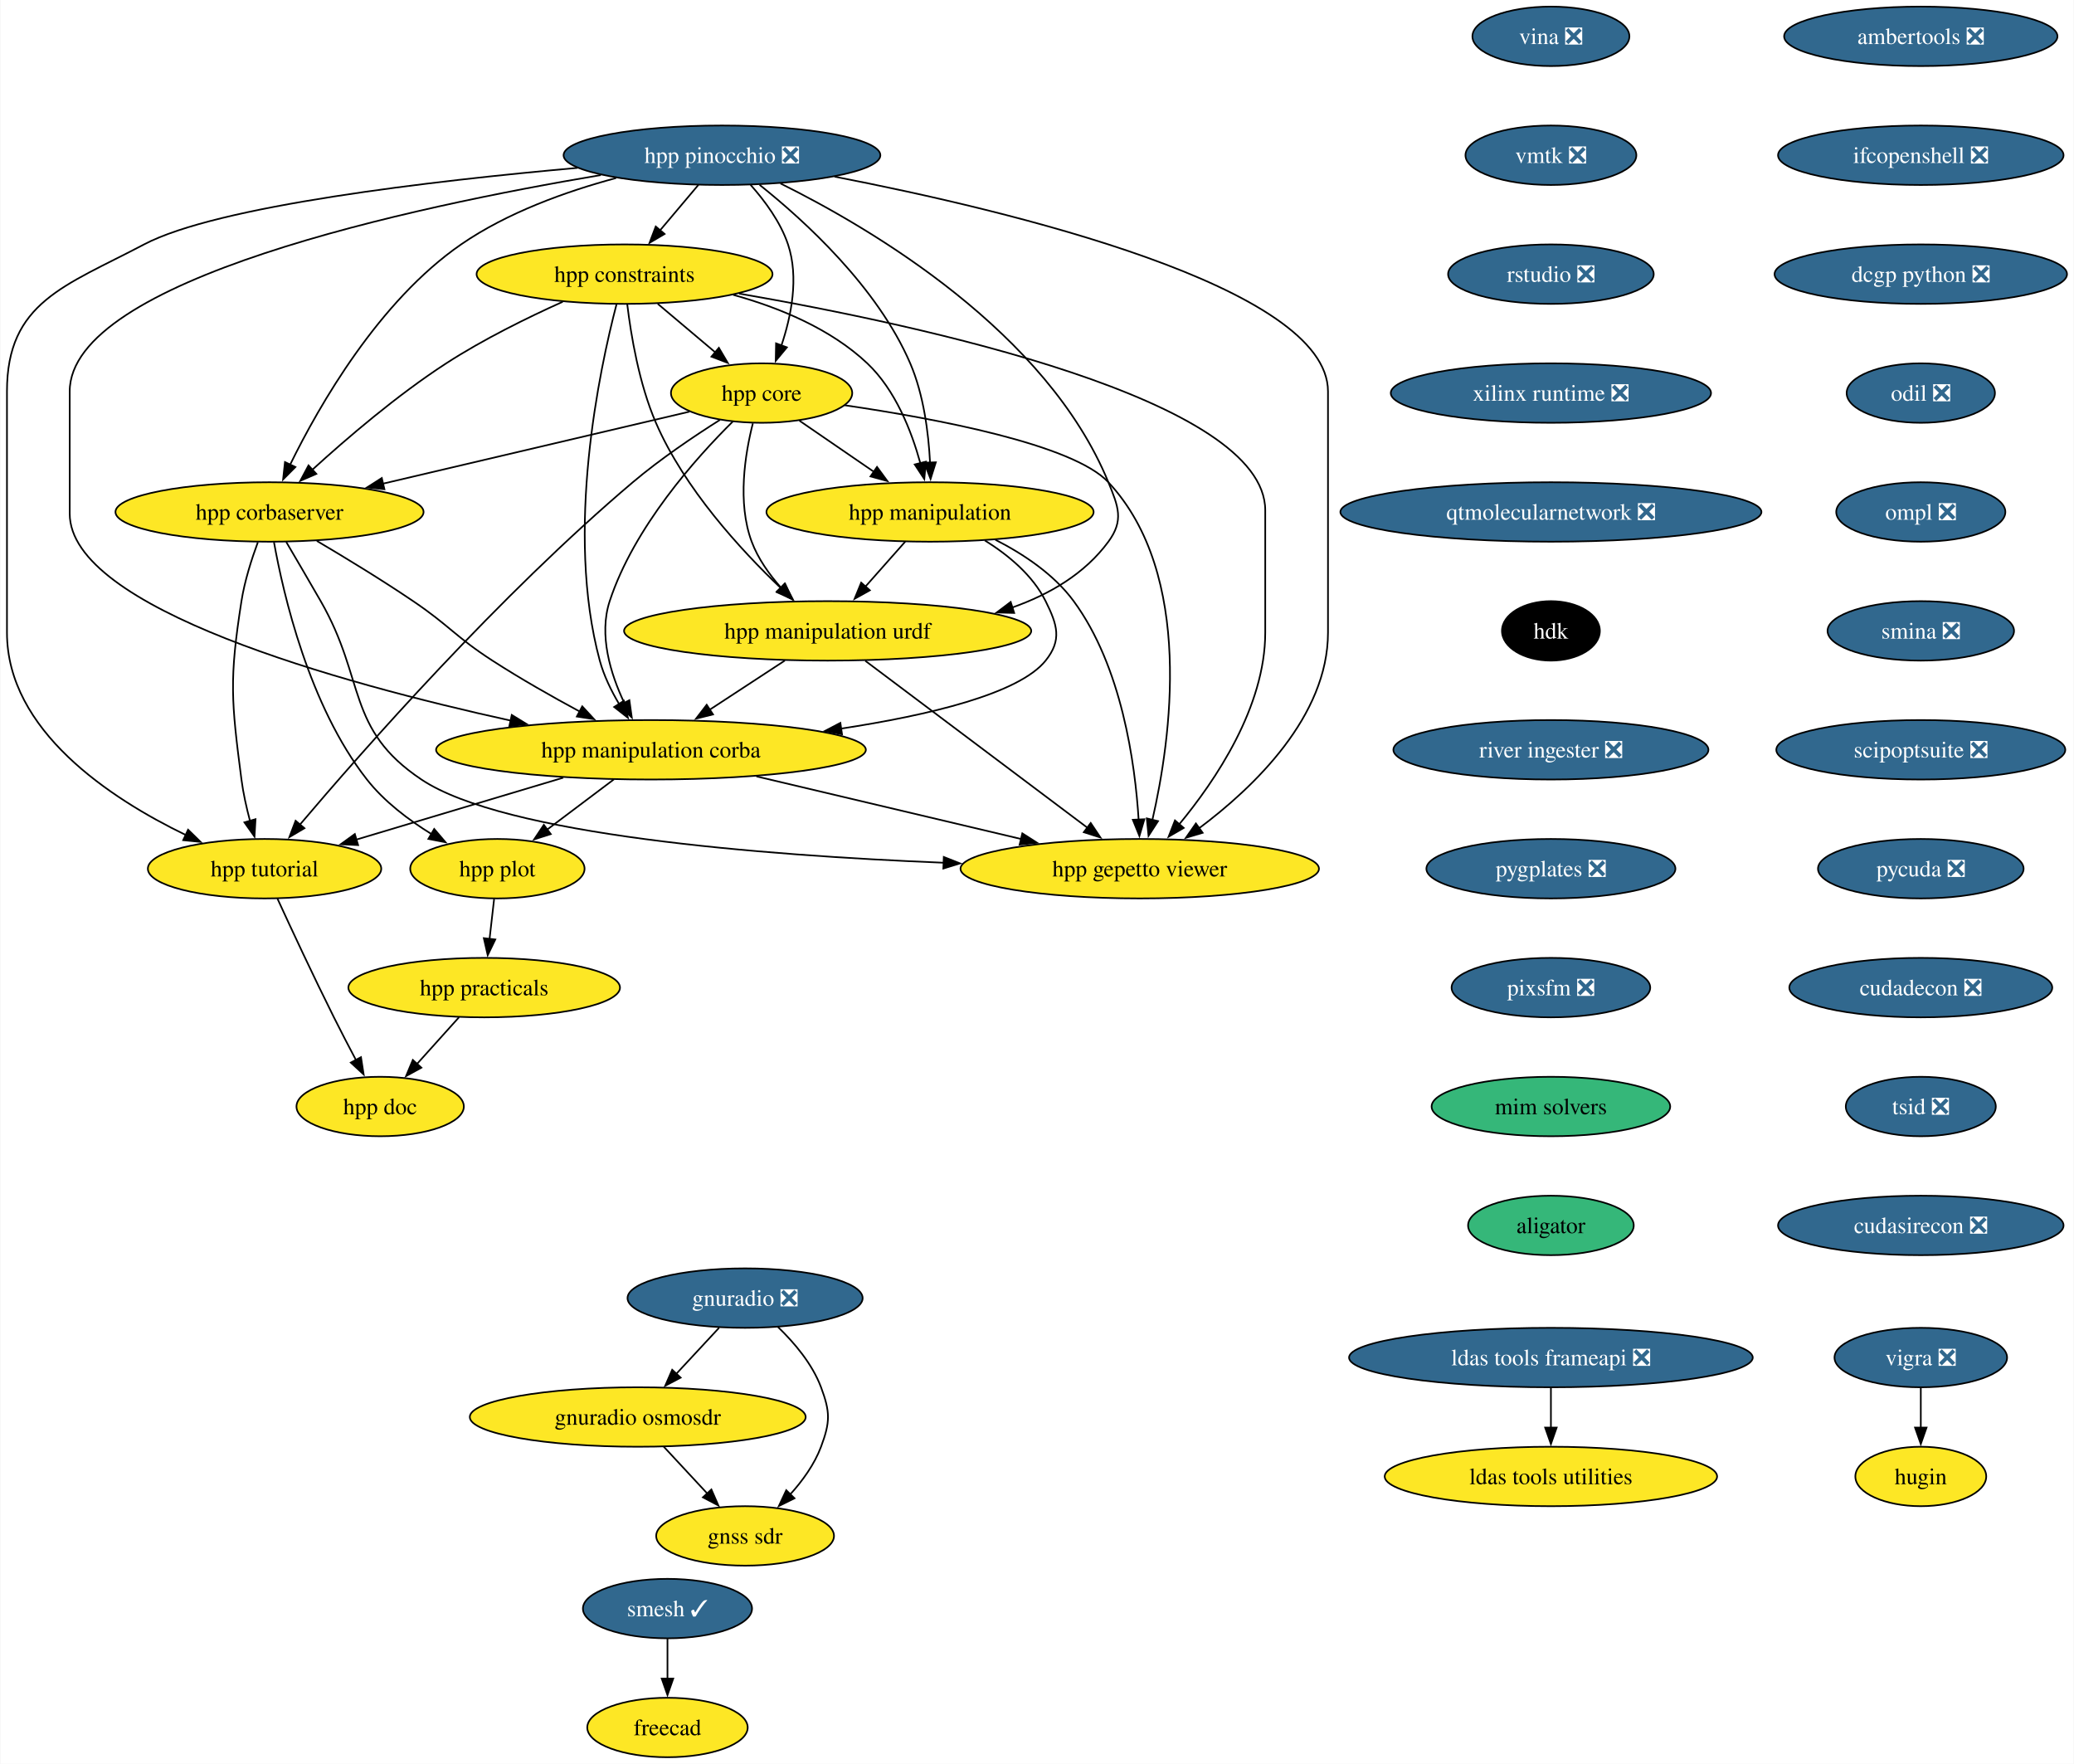
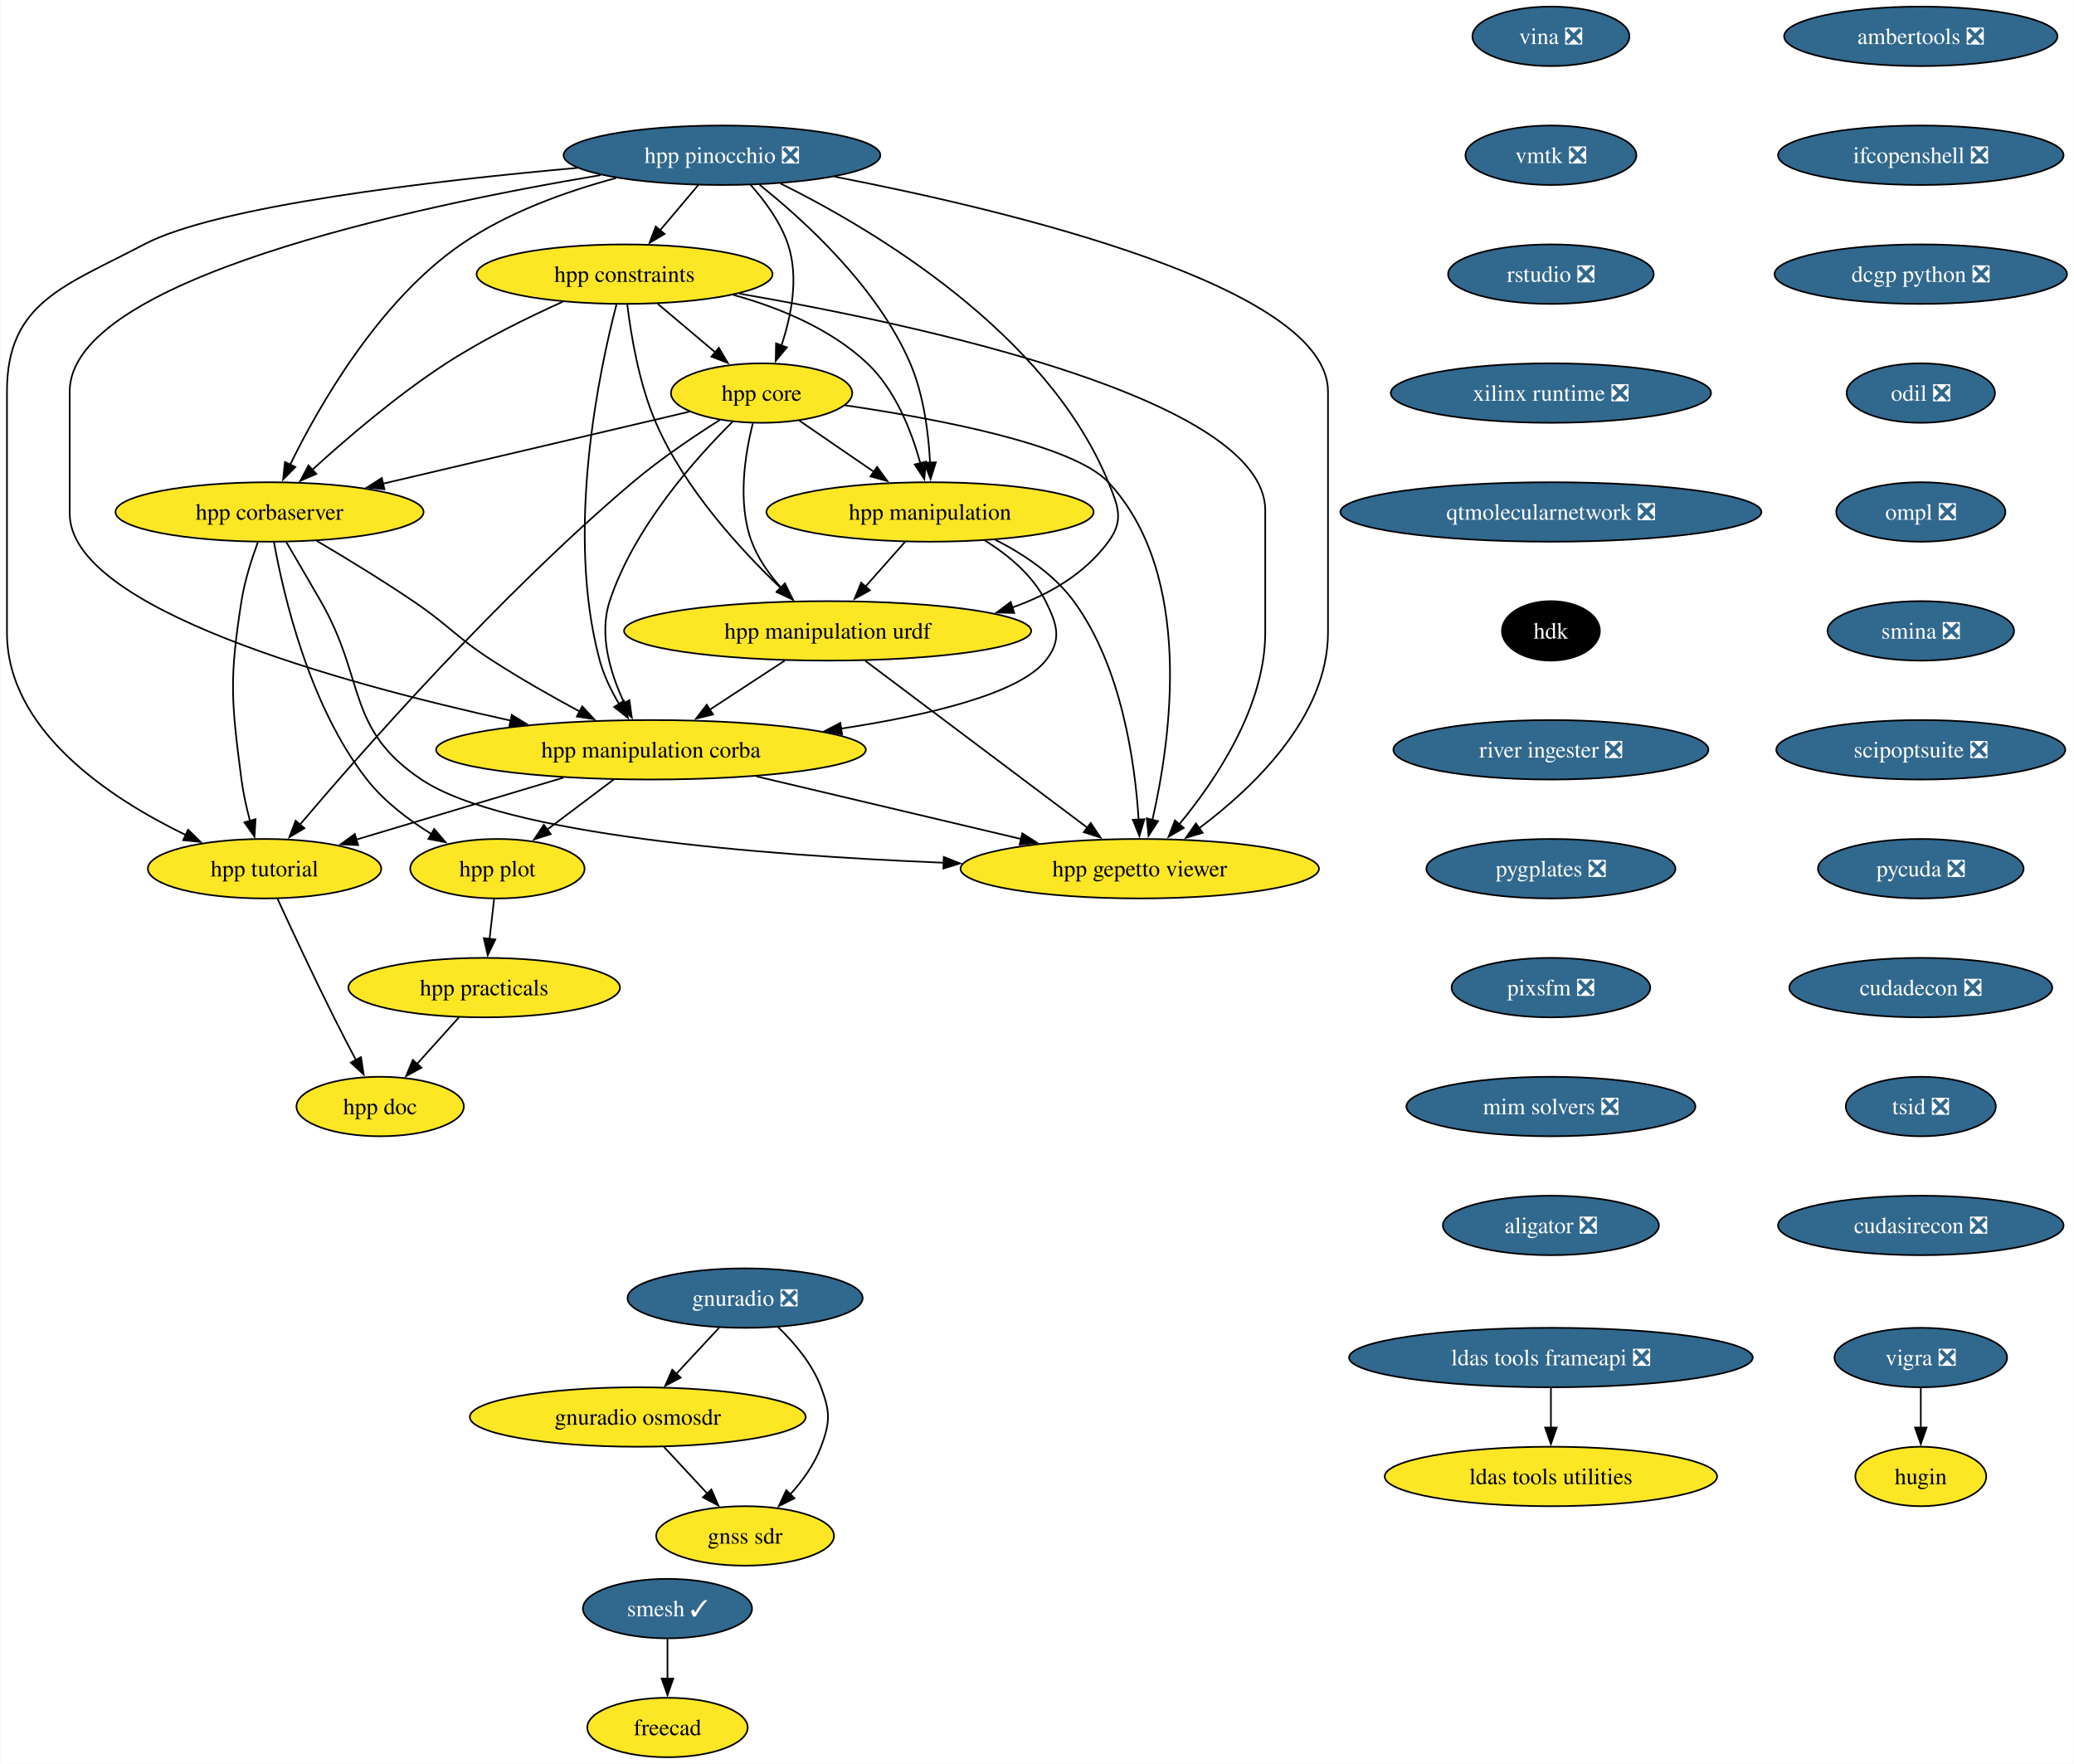
<svg xmlns="http://www.w3.org/2000/svg" xmlns:xlink="http://www.w3.org/1999/xlink" width="1256pt" height="1068pt" viewBox="0.00 0.00 1255.56 1068.00">
  <g id="graph0" class="graph" transform="scale(1 1) rotate(0) translate(4 1064)">
    <polygon fill="white" stroke="none" points="-4,4 -4,-1064 1251.56,-1064 1251.56,4 -4,4" />
    <g id="node1" class="node">
      <g id="a_node1">
        <a xlink:href="https://github.com/conda-forge/vigra-feedstock/pull/131" xlink:title="vigra ❎">
          <ellipse fill="#31688e" stroke="black" cx="1159" cy="-242" rx="52.26" ry="18" />
          <text text-anchor="middle" x="1159" y="-237.32" font-family="Times,serif" font-size="14.00" fill="white">vigra ❎</text>
        </a>
      </g>
    </g>
    <g id="node2" class="node">
      <g id="a_node2">
        <a xlink:href="https://github.com/conda-forge/hugin-feedstock" xlink:title="hugin">
          <ellipse fill="#fde725" stroke="black" cx="1159" cy="-170" rx="39.63" ry="18" />
          <text text-anchor="middle" x="1159" y="-165.32" font-family="Times,serif" font-size="14.00">hugin</text>
        </a>
      </g>
    </g>
    <g id="edge1" class="edge">
      <path fill="none" stroke="black" d="M1159,-223.7C1159,-216.41 1159,-207.73 1159,-199.54" />
      <polygon fill="black" stroke="black" points="1162.5,-199.62 1159,-189.62 1155.5,-199.62 1162.5,-199.62" />
    </g>
    <g id="node3" class="node">
      <g id="a_node3">
        <a xlink:href="https://github.com/conda-forge/smesh-feedstock/pull/79" xlink:title="smesh ✓">
          <ellipse fill="#31688e" stroke="black" cx="400" cy="-90" rx="51.21" ry="18" />
          <text text-anchor="middle" x="400" y="-85.33" font-family="Times,serif" font-size="14.00" fill="white">smesh ✓</text>
        </a>
      </g>
    </g>
    <g id="node4" class="node">
      <g id="a_node4">
        <a xlink:href="https://github.com/conda-forge/freecad-feedstock" xlink:title="freecad">
          <ellipse fill="#fde725" stroke="black" cx="400" cy="-18" rx="48.58" ry="18" />
          <text text-anchor="middle" x="400" y="-13.32" font-family="Times,serif" font-size="14.00">freecad</text>
        </a>
      </g>
    </g>
    <g id="edge2" class="edge">
      <path fill="none" stroke="black" d="M400,-71.7C400,-64.41 400,-55.73 400,-47.54" />
      <polygon fill="black" stroke="black" points="403.5,-47.62 400,-37.62 396.5,-47.62 403.5,-47.62" />
    </g>
    <g id="node5" class="node">
      <g id="a_node5">
        <a xlink:href="https://github.com/conda-forge/ldas-tools-frameapi-feedstock/pull/18" xlink:title="ldas tools frameapi ❎">
          <ellipse fill="#31688e" stroke="black" cx="935" cy="-242" rx="122.23" ry="18" />
          <text text-anchor="middle" x="935" y="-237.32" font-family="Times,serif" font-size="14.00" fill="white">ldas tools frameapi ❎</text>
        </a>
      </g>
    </g>
    <g id="node6" class="node">
      <g id="a_node6">
        <a xlink:href="https://github.com/conda-forge/ldas-tools-utilities-feedstock" xlink:title="ldas tools utilities">
          <ellipse fill="#fde725" stroke="black" cx="935" cy="-170" rx="100.66" ry="18" />
          <text text-anchor="middle" x="935" y="-165.32" font-family="Times,serif" font-size="14.00">ldas tools utilities</text>
        </a>
      </g>
    </g>
    <g id="edge3" class="edge">
      <path fill="none" stroke="black" d="M935,-223.7C935,-216.41 935,-207.73 935,-199.54" />
      <polygon fill="black" stroke="black" points="938.5,-199.62 935,-189.62 931.5,-199.62 938.5,-199.62" />
    </g>
    <g id="node7" class="node">
      <g id="a_node7">
        <a xlink:href="https://github.com/conda-forge/ambertools-feedstock/pull/139" xlink:title="ambertools ❎">
          <ellipse fill="#31688e" stroke="black" cx="1159" cy="-1042" rx="82.77" ry="18" />
          <text text-anchor="middle" x="1159" y="-1037.33" font-family="Times,serif" font-size="14.00" fill="white">ambertools ❎</text>
        </a>
      </g>
    </g>
    <g id="node8" class="node">
      <g id="a_node8">
        <a xlink:href="https://github.com/conda-forge/ifcopenshell-feedstock/pull/46" xlink:title="ifcopenshell ❎">
          <ellipse fill="#31688e" stroke="black" cx="1159" cy="-970" rx="86.46" ry="18" />
          <text text-anchor="middle" x="1159" y="-965.33" font-family="Times,serif" font-size="14.00" fill="white">ifcopenshell ❎</text>
        </a>
      </g>
    </g>
    <g id="node9" class="node">
      <g id="a_node9">
        <a xlink:href="https://github.com/conda-forge/dcgp-python-feedstock/pull/24" xlink:title="dcgp python ❎">
          <ellipse fill="#31688e" stroke="black" cx="1159" cy="-898" rx="88.56" ry="18" />
          <text text-anchor="middle" x="1159" y="-893.33" font-family="Times,serif" font-size="14.00" fill="white">dcgp python ❎</text>
        </a>
      </g>
    </g>
    <g id="node10" class="node">
      <g id="a_node10">
        <a xlink:href="https://github.com/conda-forge/odil-feedstock/pull/31" xlink:title="odil ❎">
          <ellipse fill="#31688e" stroke="black" cx="1159" cy="-826" rx="44.9" ry="18" />
          <text text-anchor="middle" x="1159" y="-821.33" font-family="Times,serif" font-size="14.00" fill="white">odil ❎</text>
        </a>
      </g>
    </g>
    <g id="node14" class="node">
      <g id="a_node14">
        <a xlink:href="https://github.com/conda-forge/ompl-feedstock/pull/35" xlink:title="ompl ❎">
          <ellipse fill="#31688e" stroke="black" cx="1159" cy="-754" rx="51.21" ry="18" />
          <text text-anchor="middle" x="1159" y="-749.33" font-family="Times,serif" font-size="14.00" fill="white">ompl ❎</text>
        </a>
      </g>
    </g>
    <g id="node11" class="node">
      <g id="a_node11">
        <a xlink:href="https://github.com/conda-forge/gnuradio-feedstock/pull/262" xlink:title="gnuradio ❎">
          <ellipse fill="#31688e" stroke="black" cx="447" cy="-278" rx="71.2" ry="18" />
          <text text-anchor="middle" x="447" y="-273.32" font-family="Times,serif" font-size="14.00" fill="white">gnuradio ❎</text>
        </a>
      </g>
    </g>
    <g id="node12" class="node">
      <g id="a_node12">
        <a xlink:href="https://github.com/conda-forge/gnuradio-osmosdr-feedstock" xlink:title="gnuradio osmosdr">
          <ellipse fill="#fde725" stroke="black" cx="382" cy="-206" rx="101.71" ry="18" />
          <text text-anchor="middle" x="382" y="-201.33" font-family="Times,serif" font-size="14.00">gnuradio osmosdr</text>
        </a>
      </g>
    </g>
    <g id="edge7" class="edge">
      <path fill="none" stroke="black" d="M431.27,-260.05C423.44,-251.63 413.83,-241.28 405.18,-231.97" />
      <polygon fill="black" stroke="black" points="407.99,-229.84 398.62,-224.9 402.86,-234.61 407.99,-229.84" />
    </g>
    <g id="node13" class="node">
      <g id="a_node13">
        <a xlink:href="https://github.com/conda-forge/gnss-sdr-feedstock" xlink:title="gnss sdr">
          <ellipse fill="#fde725" stroke="black" cx="447" cy="-134" rx="53.84" ry="18" />
          <text text-anchor="middle" x="447" y="-129.32" font-family="Times,serif" font-size="14.00">gnss sdr</text>
        </a>
      </g>
    </g>
    <g id="edge8" class="edge">
      <path fill="none" stroke="black" d="M466.86,-260.55C476.76,-251.03 487.71,-238.15 493,-224 498.6,-209.01 498.6,-202.99 493,-188 489.01,-177.33 481.8,-167.38 474.25,-159.05" />
      <polygon fill="black" stroke="black" points="476.93,-156.79 467.44,-152.08 471.93,-161.68 476.93,-156.79" />
    </g>
    <g id="edge9" class="edge">
      <path fill="none" stroke="black" d="M397.73,-188.05C405.67,-179.5 415.45,-168.97 424.2,-159.56" />
      <polygon fill="black" stroke="black" points="426.59,-162.13 430.83,-152.42 421.46,-157.36 426.59,-162.13" />
    </g>
    <g id="node15" class="node">
      <g id="a_node15">
        <a xlink:href="https://github.com/conda-forge/smina-feedstock/pull/3" xlink:title="smina ❎">
          <ellipse fill="#31688e" stroke="black" cx="1159" cy="-682" rx="56.47" ry="18" />
          <text text-anchor="middle" x="1159" y="-677.33" font-family="Times,serif" font-size="14.00" fill="white">smina ❎</text>
        </a>
      </g>
    </g>
    <g id="node28" class="node">
      <g id="a_node28">
        <a xlink:href="https://github.com/conda-forge/scipoptsuite-feedstock/pull/64" xlink:title="scipoptsuite ❎">
          <ellipse fill="#31688e" stroke="black" cx="1159" cy="-610" rx="87.51" ry="18" />
          <text text-anchor="middle" x="1159" y="-605.33" font-family="Times,serif" font-size="14.00" fill="white">scipoptsuite ❎</text>
        </a>
      </g>
    </g>
    <g id="node16" class="node">
      <g id="a_node16">
        <a xlink:href="https://github.com/conda-forge/hpp-corbaserver-feedstock" xlink:title="hpp corbaserver">
          <ellipse fill="#fde725" stroke="black" cx="159" cy="-754" rx="93.3" ry="18" />
          <text text-anchor="middle" x="159" y="-749.33" font-family="Times,serif" font-size="14.00">hpp corbaserver</text>
        </a>
      </g>
    </g>
    <g id="node17" class="node">
      <g id="a_node17">
        <a xlink:href="https://github.com/conda-forge/hpp-manipulation-corba-feedstock" xlink:title="hpp manipulation corba">
          <ellipse fill="#fde725" stroke="black" cx="390" cy="-610" rx="130.13" ry="18" />
          <text text-anchor="middle" x="390" y="-605.33" font-family="Times,serif" font-size="14.00">hpp manipulation corba</text>
        </a>
      </g>
    </g>
    <g id="edge12" class="edge">
      <path fill="none" stroke="black" d="M187.65,-736.49C204.83,-726.36 226.96,-712.89 246,-700 268.08,-685.05 271.61,-678.48 294,-664 310.81,-653.13 330.02,-642.24 346.8,-633.19" />
      <polygon fill="black" stroke="black" points="348.39,-636.31 355.57,-628.52 345.1,-630.14 348.39,-636.31" />
    </g>
    <g id="node18" class="node">
      <g id="a_node18">
        <a xlink:href="https://github.com/conda-forge/hpp-gepetto-viewer-feedstock" xlink:title="hpp gepetto viewer">
          <ellipse fill="#fde725" stroke="black" cx="686" cy="-538" rx="108.55" ry="18" />
          <text text-anchor="middle" x="686" y="-533.33" font-family="Times,serif" font-size="14.00">hpp gepetto viewer</text>
        </a>
      </g>
    </g>
    <g id="edge13" class="edge">
      <path fill="none" stroke="black" d="M169.12,-735.85C175.21,-725.49 183.09,-712.01 190,-700 217.47,-652.21 205.16,-622.62 251,-592 301.27,-558.42 456.76,-546.11 567.46,-541.6" />
      <polygon fill="black" stroke="black" points="567.33,-545.11 577.19,-541.22 567.06,-538.11 567.33,-545.11" />
    </g>
    <g id="node19" class="node">
      <g id="a_node19">
        <a xlink:href="https://github.com/conda-forge/hpp-plot-feedstock" xlink:title="hpp plot">
          <ellipse fill="#fde725" stroke="black" cx="297" cy="-538" rx="52.79" ry="18" />
          <text text-anchor="middle" x="297" y="-533.33" font-family="Times,serif" font-size="14.00">hpp plot</text>
        </a>
      </g>
    </g>
    <g id="edge14" class="edge">
      <path fill="none" stroke="black" d="M161.69,-735.78C167.33,-704.33 182.89,-636.72 218,-592 228.42,-578.72 243.11,-567.6 257,-559.03" />
      <polygon fill="black" stroke="black" points="258.73,-562.07 265.6,-554.01 255.2,-556.03 258.73,-562.07" />
    </g>
    <g id="node20" class="node">
      <g id="a_node20">
        <a xlink:href="https://github.com/conda-forge/hpp-tutorial-feedstock" xlink:title="hpp tutorial">
          <ellipse fill="#fde725" stroke="black" cx="156" cy="-538" rx="70.68" ry="18" />
          <text text-anchor="middle" x="156" y="-533.33" font-family="Times,serif" font-size="14.00">hpp tutorial</text>
        </a>
      </g>
    </g>
    <g id="edge15" class="edge">
      <path fill="none" stroke="black" d="M151.93,-735.67C148.16,-725.47 143.91,-712.22 142,-700 134.58,-652.58 135.82,-639.6 142,-592 143.07,-583.76 145.04,-574.97 147.17,-566.97" />
      <polygon fill="black" stroke="black" points="150.52,-567.99 149.91,-557.42 143.79,-566.07 150.52,-567.99" />
    </g>
    <g id="edge16" class="edge">
      <path fill="none" stroke="black" d="M453.86,-593.9C501.01,-582.75 565.21,-567.57 614.14,-555.99" />
      <polygon fill="black" stroke="black" points="614.89,-559.41 623.81,-553.71 613.27,-552.6 614.89,-559.41" />
    </g>
    <g id="edge17" class="edge">
      <path fill="none" stroke="black" d="M367.49,-592.05C355.38,-582.94 340.27,-571.57 327.16,-561.7" />
      <polygon fill="black" stroke="black" points="329.33,-558.96 319.24,-555.74 325.12,-564.55 329.33,-558.96" />
    </g>
    <g id="edge18" class="edge">
      <path fill="none" stroke="black" d="M336.9,-593.12C299.47,-581.92 249.45,-566.95 211.49,-555.6" />
      <polygon fill="black" stroke="black" points="212.66,-552.3 202.08,-552.79 210.66,-559 212.66,-552.3" />
    </g>
    <g id="node21" class="node">
      <g id="a_node21">
        <a xlink:href="https://github.com/conda-forge/hpp-practicals-feedstock" xlink:title="hpp practicals">
          <ellipse fill="#fde725" stroke="black" cx="289" cy="-466" rx="82.25" ry="18" />
          <text text-anchor="middle" x="289" y="-461.32" font-family="Times,serif" font-size="14.00">hpp practicals</text>
        </a>
      </g>
    </g>
    <g id="edge19" class="edge">
      <path fill="none" stroke="black" d="M295.02,-519.7C294.19,-512.41 293.2,-503.73 292.26,-495.54" />
      <polygon fill="black" stroke="black" points="295.74,-495.15 291.13,-485.61 288.78,-495.94 295.74,-495.15" />
    </g>
    <g id="node22" class="node">
      <g id="a_node22">
        <a xlink:href="https://github.com/conda-forge/hpp-doc-feedstock" xlink:title="hpp doc">
          <ellipse fill="#fde725" stroke="black" cx="226" cy="-394" rx="50.68" ry="18" />
          <text text-anchor="middle" x="226" y="-389.32" font-family="Times,serif" font-size="14.00">hpp doc</text>
        </a>
      </g>
    </g>
    <g id="edge20" class="edge">
      <path fill="none" stroke="black" d="M163.82,-519.83C172.09,-501.82 185.63,-472.76 198,-448 202.25,-439.49 207.04,-430.3 211.43,-422" />
      <polygon fill="black" stroke="black" points="214.39,-423.89 216.01,-413.42 208.22,-420.6 214.39,-423.89" />
    </g>
    <g id="edge60" class="edge">
      <path fill="none" stroke="black" d="M273.75,-448.05C266.13,-439.59 256.77,-429.19 248.36,-419.84" />
      <polygon fill="black" stroke="black" points="250.98,-417.52 241.69,-412.43 245.78,-422.21 250.98,-417.52" />
    </g>
    <g id="node23" class="node">
      <g id="a_node23">
        <a xlink:href="https://github.com/conda-forge/hpp-core-feedstock" xlink:title="hpp core">
          <ellipse fill="#fde725" stroke="black" cx="457" cy="-826" rx="54.89" ry="18" />
          <text text-anchor="middle" x="457" y="-821.33" font-family="Times,serif" font-size="14.00">hpp core</text>
        </a>
      </g>
    </g>
    <g id="edge21" class="edge">
      <path fill="none" stroke="black" d="M413.35,-814.75C364.55,-803.28 284.87,-784.57 227.7,-771.14" />
      <polygon fill="black" stroke="black" points="228.59,-767.75 218.05,-768.87 226.99,-774.57 228.59,-767.75" />
    </g>
    <g id="edge22" class="edge">
      <path fill="none" stroke="black" d="M439.62,-808.83C417.3,-786.76 379.71,-744.8 365,-700 358.28,-679.54 365.47,-656.09 373.84,-638.39" />
      <polygon fill="black" stroke="black" points="376.93,-640.03 378.39,-629.54 370.7,-636.83 376.93,-640.03" />
    </g>
    <g id="edge23" class="edge">
      <path fill="none" stroke="black" d="M507.23,-818.63C562.24,-810.6 645.51,-795.02 667,-772 719.2,-716.09 704.84,-616.22 693.63,-567.42" />
      <polygon fill="black" stroke="black" points="697.08,-566.8 691.32,-557.91 690.28,-568.46 697.08,-566.8" />
    </g>
    <g id="edge24" class="edge">
      <path fill="none" stroke="black" d="M431.8,-809.79C416.03,-799.82 395.63,-786.06 379,-772 298.38,-703.81 215.52,-609.64 177.48,-564.78" />
      <polygon fill="black" stroke="black" points="180.15,-562.52 171.03,-557.13 174.8,-567.04 180.15,-562.52" />
    </g>
    <g id="node24" class="node">
      <g id="a_node24">
        <a xlink:href="https://github.com/conda-forge/hpp-manipulation-urdf-feedstock" xlink:title="hpp manipulation urdf">
          <ellipse fill="#fde725" stroke="black" cx="497" cy="-682" rx="123.29" ry="18" />
          <text text-anchor="middle" x="497" y="-677.33" font-family="Times,serif" font-size="14.00">hpp manipulation urdf</text>
        </a>
      </g>
    </g>
    <g id="edge25" class="edge">
      <path fill="none" stroke="black" d="M451.7,-807.66C447.02,-789.26 442.17,-759.65 451,-736 454.82,-725.77 461.6,-716.21 468.8,-708.11" />
      <polygon fill="black" stroke="black" points="471.21,-710.65 475.61,-701.01 466.16,-705.8 471.21,-710.65" />
    </g>
    <g id="node25" class="node">
      <g id="a_node25">
        <a xlink:href="https://github.com/conda-forge/hpp-manipulation-feedstock" xlink:title="hpp manipulation">
          <ellipse fill="#fde725" stroke="black" cx="559" cy="-754" rx="99.08" ry="18" />
          <text text-anchor="middle" x="559" y="-749.33" font-family="Times,serif" font-size="14.00">hpp manipulation</text>
        </a>
      </g>
    </g>
    <g id="edge26" class="edge">
      <path fill="none" stroke="black" d="M479.89,-809.29C493.19,-800.16 510.2,-788.49 525.03,-778.31" />
      <polygon fill="black" stroke="black" points="526.89,-781.28 533.16,-772.74 522.93,-775.51 526.89,-781.28" />
    </g>
    <g id="edge27" class="edge">
      <path fill="none" stroke="black" d="M471.1,-664.05C457.4,-655.09 440.38,-643.96 425.47,-634.2" />
      <polygon fill="black" stroke="black" points="427.59,-631.41 417.3,-628.86 423.75,-637.26 427.59,-631.41" />
    </g>
    <g id="edge28" class="edge">
      <path fill="none" stroke="black" d="M519.8,-663.87C553.38,-638.64 616.26,-591.4 654.31,-562.81" />
      <polygon fill="black" stroke="black" points="656.31,-565.68 662.21,-556.88 652.11,-560.09 656.31,-565.68" />
    </g>
    <g id="edge29" class="edge">
      <path fill="none" stroke="black" d="M592.21,-736.76C606.28,-727.99 621.2,-715.7 629,-700 636.12,-685.67 639.01,-676.48 629,-664 612.83,-643.85 558.09,-630.88 505.08,-622.82" />
      <polygon fill="black" stroke="black" points="505.71,-619.38 495.31,-621.39 504.7,-626.3 505.71,-619.38" />
    </g>
    <g id="edge30" class="edge">
      <path fill="none" stroke="black" d="M598.59,-737.17C615.51,-728.54 634.06,-716.25 646,-700 675.13,-660.34 683.2,-601.91 685.34,-567.42" />
      <polygon fill="black" stroke="black" points="688.82,-567.96 685.8,-557.8 681.82,-567.63 688.82,-567.96" />
    </g>
    <g id="edge31" class="edge">
      <path fill="none" stroke="black" d="M543.99,-736.05C536.71,-727.84 527.81,-717.79 519.73,-708.66" />
      <polygon fill="black" stroke="black" points="522.55,-706.57 513.3,-701.41 517.31,-711.21 522.55,-706.57" />
    </g>
    <g id="node26" class="node">
      <g id="a_node26">
        <a xlink:href="https://github.com/conda-forge/hpp-constraints-feedstock" xlink:title="hpp constraints">
          <ellipse fill="#fde725" stroke="black" cx="374" cy="-898" rx="89.61" ry="18" />
          <text text-anchor="middle" x="374" y="-893.33" font-family="Times,serif" font-size="14.00">hpp constraints</text>
        </a>
      </g>
    </g>
    <g id="edge32" class="edge">
      <path fill="none" stroke="black" d="M336.58,-881.29C315.22,-871.69 288.35,-858.48 266,-844 236.37,-824.8 205.7,-798.52 184.84,-779.5" />
      <polygon fill="black" stroke="black" points="187.36,-777.07 177.64,-772.86 182.62,-782.21 187.36,-777.07" />
    </g>
    <g id="edge33" class="edge">
      <path fill="none" stroke="black" d="M369.12,-879.66C358.88,-840.45 337.8,-742.25 359,-664 361.47,-654.88 365.94,-645.73 370.74,-637.66" />
      <polygon fill="black" stroke="black" points="373.6,-639.68 376.04,-629.37 367.7,-635.91 373.6,-639.68" />
    </g>
    <g id="edge34" class="edge">
      <path fill="none" stroke="black" d="M443.37,-886.23C554.97,-866.92 762,-822.07 762,-755 762,-755 762,-755 762,-681 762,-636.03 732.01,-591.52 709.71,-564.64" />
      <polygon fill="black" stroke="black" points="712.64,-562.69 703.48,-557.38 707.33,-567.25 712.64,-562.69" />
    </g>
    <g id="edge35" class="edge">
      <path fill="none" stroke="black" d="M394.09,-880.05C404.54,-871.24 417.48,-860.33 428.91,-850.69" />
      <polygon fill="black" stroke="black" points="431.12,-853.41 436.51,-844.28 426.61,-848.05 431.12,-853.41" />
    </g>
    <g id="edge36" class="edge">
      <path fill="none" stroke="black" d="M375.65,-879.65C377.86,-861.25 382.77,-831.63 393,-808 410.26,-768.14 444.34,-731.04 468.79,-707.78" />
      <polygon fill="black" stroke="black" points="470.94,-710.56 475.88,-701.18 466.18,-705.43 470.94,-710.56" />
    </g>
    <g id="edge37" class="edge">
      <path fill="none" stroke="black" d="M439.87,-885.46C467.73,-877.72 498.81,-864.95 521,-844 538.08,-827.88 547.83,-802.83 553.17,-783.41" />
      <polygon fill="black" stroke="black" points="556.52,-784.47 555.53,-773.92 549.72,-782.78 556.52,-784.47" />
    </g>
    <g id="node27" class="node">
      <g id="a_node27">
        <a xlink:href="https://github.com/conda-forge/hpp-pinocchio-feedstock/pull/25" xlink:title="hpp pinocchio ❎">
          <ellipse fill="#31688e" stroke="black" cx="433" cy="-970" rx="95.93" ry="18" />
          <text text-anchor="middle" x="433" y="-965.33" font-family="Times,serif" font-size="14.00" fill="white">hpp pinocchio ❎</text>
        </a>
      </g>
    </g>
    <g id="edge38" class="edge">
      <path fill="none" stroke="black" d="M368.87,-956.2C338.56,-948.06 302.98,-935.31 275,-916 225.28,-881.69 189.24,-818.84 171.48,-782.65" />
      <polygon fill="black" stroke="black" points="174.67,-781.22 167.21,-773.7 168.35,-784.23 174.67,-781.22" />
    </g>
    <g id="edge39" class="edge">
      <path fill="none" stroke="black" d="M359.63,-958C245.4,-938.79 38,-894.59 38,-827 38,-827 38,-827 38,-753 38,-695.62 200.9,-650.59 305.07,-627.67" />
      <polygon fill="black" stroke="black" points="305.7,-631.11 314.73,-625.57 304.22,-624.27 305.7,-631.11" />
    </g>
    <g id="edge40" class="edge">
      <path fill="none" stroke="black" d="M501.17,-957.04C607.3,-936.46 800,-890.37 800,-827 800,-827 800,-827 800,-681 800,-630.28 755.24,-587.37 721.81,-562.39" />
      <polygon fill="black" stroke="black" points="724.11,-559.74 713.95,-556.72 720.01,-565.41 724.11,-559.74" />
    </g>
    <g id="edge41" class="edge">
      <path fill="none" stroke="black" d="M345.53,-962.35C257.08,-954.46 127.3,-939.36 83,-916 35.16,-890.77 0,-881.09 0,-827 0,-827 0,-827 0,-681 0,-621.71 62.39,-580.62 108.25,-558.42" />
      <polygon fill="black" stroke="black" points="109.68,-561.62 117.26,-554.22 106.72,-555.28 109.68,-561.62" />
    </g>
    <g id="edge42" class="edge">
      <path fill="none" stroke="black" d="M450.32,-952.07C458.93,-942.41 468.46,-929.55 473,-916 479.7,-896 474.96,-872.48 468.94,-854.64" />
      <polygon fill="black" stroke="black" points="472.31,-853.67 465.55,-845.51 465.75,-856.11 472.31,-853.67" />
    </g>
    <g id="edge43" class="edge">
      <path fill="none" stroke="black" d="M468.41,-952.92C524.12,-925.3 629.72,-862.9 667,-772 673.07,-757.2 676.48,-748.89 667,-736 652.77,-716.65 631.51,-704.17 608.81,-696.16" />
      <polygon fill="black" stroke="black" points="609.97,-692.86 599.38,-693.14 607.84,-699.52 609.97,-692.86" />
    </g>
    <g id="edge44" class="edge">
      <path fill="none" stroke="black" d="M455.8,-952.07C482.96,-930.41 527.16,-890.14 547,-844 555.16,-825.03 558.09,-801.87 559.01,-783.93" />
      <polygon fill="black" stroke="black" points="562.51,-784.08 559.33,-773.97 555.51,-783.86 562.51,-784.08" />
    </g>
    <g id="edge45" class="edge">
      <path fill="none" stroke="black" d="M418.72,-952.05C411.76,-943.8 403.25,-933.7 395.52,-924.54" />
      <polygon fill="black" stroke="black" points="398.25,-922.34 389.13,-916.95 392.89,-926.85 398.25,-922.34" />
    </g>
    <g id="node29" class="node">
      <g id="a_node29">
        <a xlink:href="https://github.com/conda-forge/pycuda-feedstock/pull/38" xlink:title="pycuda ❎">
          <ellipse fill="#31688e" stroke="black" cx="1159" cy="-538" rx="62.26" ry="18" />
          <text text-anchor="middle" x="1159" y="-533.33" font-family="Times,serif" font-size="14.00" fill="white">pycuda ❎</text>
        </a>
      </g>
    </g>
    <g id="node30" class="node">
      <g id="a_node30">
        <a xlink:href="https://github.com/conda-forge/cudadecon-feedstock/pull/28" xlink:title="cudadecon ❎">
          <ellipse fill="#31688e" stroke="black" cx="1159" cy="-466" rx="79.62" ry="18" />
          <text text-anchor="middle" x="1159" y="-461.32" font-family="Times,serif" font-size="14.00" fill="white">cudadecon ❎</text>
        </a>
      </g>
    </g>
    <g id="node31" class="node">
      <g id="a_node31">
        <a xlink:href="https://github.com/conda-forge/tsid-feedstock/pull/33" xlink:title="tsid ❎">
          <ellipse fill="#31688e" stroke="black" cx="1159" cy="-394" rx="45.42" ry="18" />
          <text text-anchor="middle" x="1159" y="-389.32" font-family="Times,serif" font-size="14.00" fill="white">tsid ❎</text>
        </a>
      </g>
    </g>
    <g id="node32" class="node">
      <g id="a_node32">
        <a xlink:href="https://github.com/conda-forge/cudasirecon-feedstock/pull/29" xlink:title="cudasirecon ❎">
          <ellipse fill="#31688e" stroke="black" cx="1159" cy="-322" rx="86.46" ry="18" />
          <text text-anchor="middle" x="1159" y="-317.32" font-family="Times,serif" font-size="14.00" fill="white">cudasirecon ❎</text>
        </a>
      </g>
    </g>
    <g id="node33" class="node">
      <g id="a_node33">
        <a xlink:href="https://github.com/conda-forge/vina-feedstock/pull/16" xlink:title="vina ❎">
          <ellipse fill="#31688e" stroke="black" cx="935" cy="-1042" rx="47.53" ry="18" />
          <text text-anchor="middle" x="935" y="-1037.33" font-family="Times,serif" font-size="14.00" fill="white">vina ❎</text>
        </a>
      </g>
    </g>
    <g id="node34" class="node">
      <g id="a_node34">
        <a xlink:href="https://github.com/conda-forge/vmtk-feedstock/pull/23" xlink:title="vmtk ❎">
          <ellipse fill="#31688e" stroke="black" cx="935" cy="-970" rx="51.74" ry="18" />
          <text text-anchor="middle" x="935" y="-965.33" font-family="Times,serif" font-size="14.00" fill="white">vmtk ❎</text>
        </a>
      </g>
    </g>
    <g id="node35" class="node">
      <g id="a_node35">
        <a xlink:href="https://github.com/conda-forge/rstudio-feedstock/pull/30" xlink:title="rstudio ❎">
          <ellipse fill="#31688e" stroke="black" cx="935" cy="-898" rx="62.26" ry="18" />
          <text text-anchor="middle" x="935" y="-893.33" font-family="Times,serif" font-size="14.00" fill="white">rstudio ❎</text>
        </a>
      </g>
    </g>
    <g id="node36" class="node">
      <g id="a_node36">
        <a xlink:href="https://github.com/conda-forge/xilinx-runtime-feedstock/pull/34" xlink:title="xilinx runtime ❎">
          <ellipse fill="#31688e" stroke="black" cx="935" cy="-826" rx="96.98" ry="18" />
          <text text-anchor="middle" x="935" y="-821.33" font-family="Times,serif" font-size="14.00" fill="white">xilinx runtime ❎</text>
        </a>
      </g>
    </g>
    <g id="node37" class="node">
      <g id="a_node37">
        <a xlink:href="https://github.com/conda-forge/qtmolecularnetwork-feedstock/pull/16" xlink:title="qtmolecularnetwork ❎">
          <ellipse fill="#31688e" stroke="black" cx="935" cy="-754" rx="127.49" ry="18" />
          <text text-anchor="middle" x="935" y="-749.33" font-family="Times,serif" font-size="14.00" fill="white">qtmolecularnetwork ❎</text>
        </a>
      </g>
    </g>
    <g id="node38" class="node">
      <g id="a_node38">
        <a xlink:href="https://github.com/conda-forge/hdk-feedstock" xlink:title="hdk">
          <ellipse fill="#000000" stroke="black" cx="935" cy="-682" rx="29.64" ry="18" />
          <text text-anchor="middle" x="935" y="-677.33" font-family="Times,serif" font-size="14.00" fill="white">hdk</text>
        </a>
      </g>
    </g>
    <g id="node39" class="node">
      <g id="a_node39">
        <a xlink:href="https://github.com/conda-forge/river-ingester-feedstock/pull/24" xlink:title="river ingester ❎">
          <ellipse fill="#31688e" stroke="black" cx="935" cy="-610" rx="95.4" ry="18" />
          <text text-anchor="middle" x="935" y="-605.33" font-family="Times,serif" font-size="14.00" fill="white">river ingester ❎</text>
        </a>
      </g>
    </g>
    <g id="node40" class="node">
      <g id="a_node40">
        <a xlink:href="https://github.com/conda-forge/pygplates-feedstock/pull/20" xlink:title="pygplates ❎">
          <ellipse fill="#31688e" stroke="black" cx="935" cy="-538" rx="75.41" ry="18" />
          <text text-anchor="middle" x="935" y="-533.33" font-family="Times,serif" font-size="14.00" fill="white">pygplates ❎</text>
        </a>
      </g>
    </g>
    <g id="node41" class="node">
      <g id="a_node41">
        <a xlink:href="https://github.com/conda-forge/pixsfm-feedstock/pull/16" xlink:title="pixsfm ❎">
          <ellipse fill="#31688e" stroke="black" cx="935" cy="-466" rx="60.15" ry="18" />
          <text text-anchor="middle" x="935" y="-461.32" font-family="Times,serif" font-size="14.00" fill="white">pixsfm ❎</text>
        </a>
      </g>
    </g>
    <g id="node42" class="node">
      <g id="a_node42">
-         <a xlink:href="https://github.com/conda-forge/mim-solvers-feedstock" xlink:title="mim solvers">
-           <ellipse fill="#35b779" stroke="black" cx="935" cy="-394" rx="72.25" ry="18" />
-           <text text-anchor="middle" x="935" y="-389.32" font-family="Times,serif" font-size="14.00">mim solvers</text>
+         <a xlink:href="https://github.com/conda-forge/mim-solvers-feedstock/pull/12" xlink:title="mim solvers ❎">
+           <ellipse fill="#31688e" stroke="black" cx="935" cy="-394" rx="87.51" ry="18" />
+           <text text-anchor="middle" x="935" y="-389.32" font-family="Times,serif" font-size="14.00" fill="white">mim solvers ❎</text>
        </a>
      </g>
    </g>
    <g id="node43" class="node">
      <g id="a_node43">
-         <a xlink:href="https://github.com/conda-forge/aligator-feedstock" xlink:title="aligator">
-           <ellipse fill="#35b779" stroke="black" cx="935" cy="-322" rx="50.16" ry="18" />
-           <text text-anchor="middle" x="935" y="-317.32" font-family="Times,serif" font-size="14.00">aligator</text>
+         <a xlink:href="https://github.com/conda-forge/aligator-feedstock/pull/15" xlink:title="aligator ❎">
+           <ellipse fill="#31688e" stroke="black" cx="935" cy="-322" rx="65.41" ry="18" />
+           <text text-anchor="middle" x="935" y="-317.32" font-family="Times,serif" font-size="14.00" fill="white">aligator ❎</text>
        </a>
      </g>
    </g>
  </g>
</svg>
